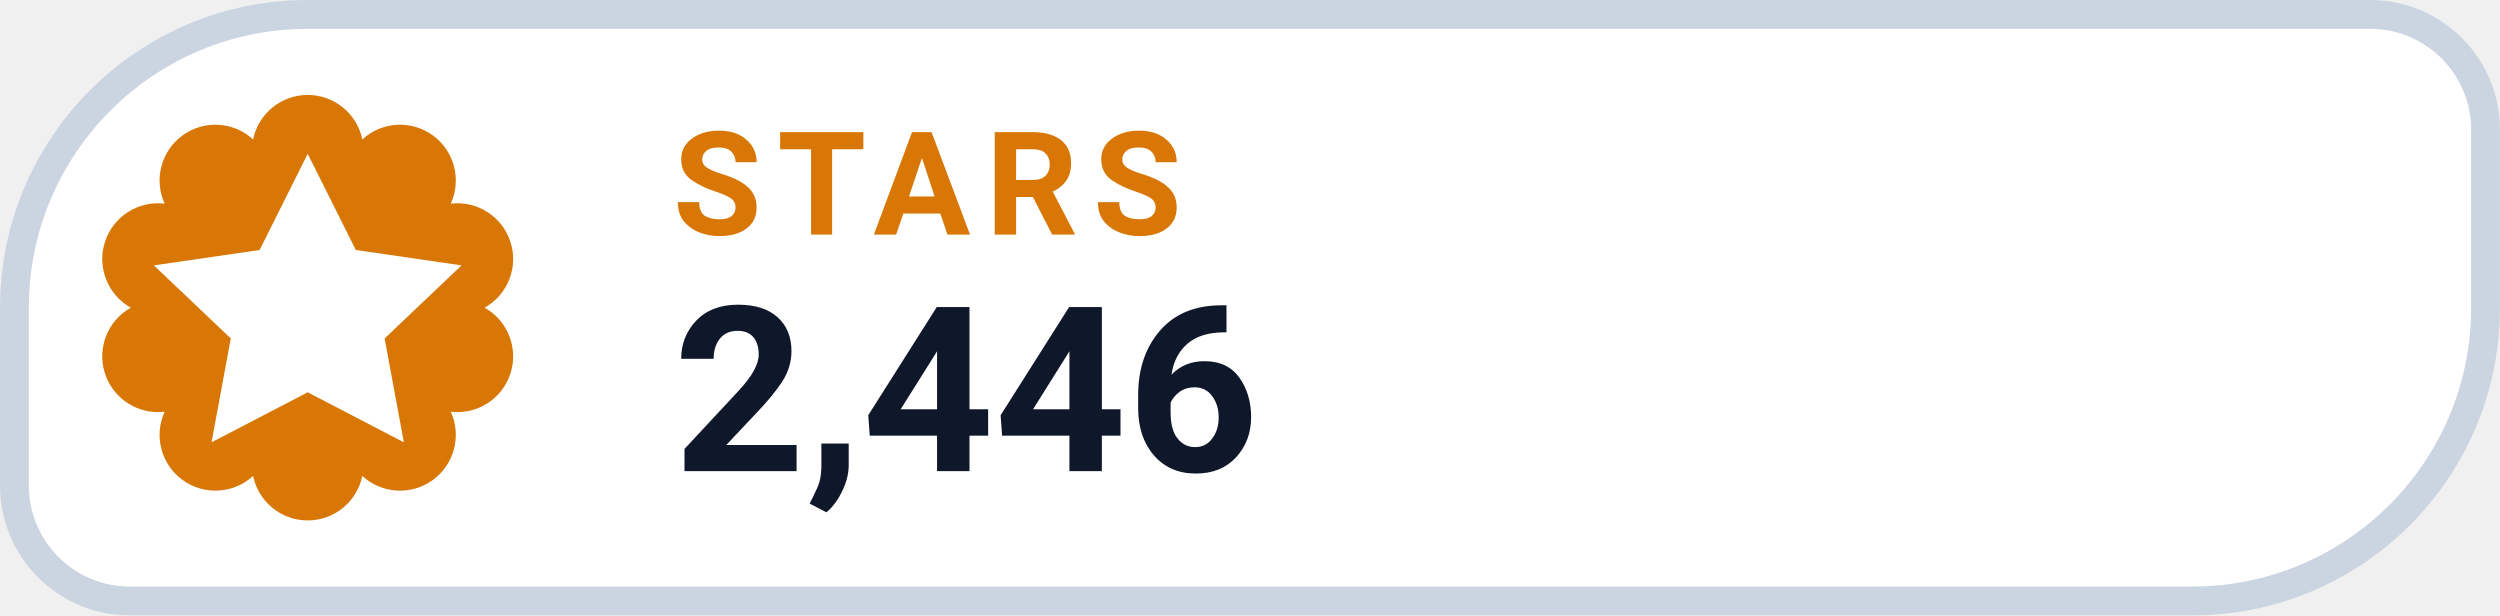
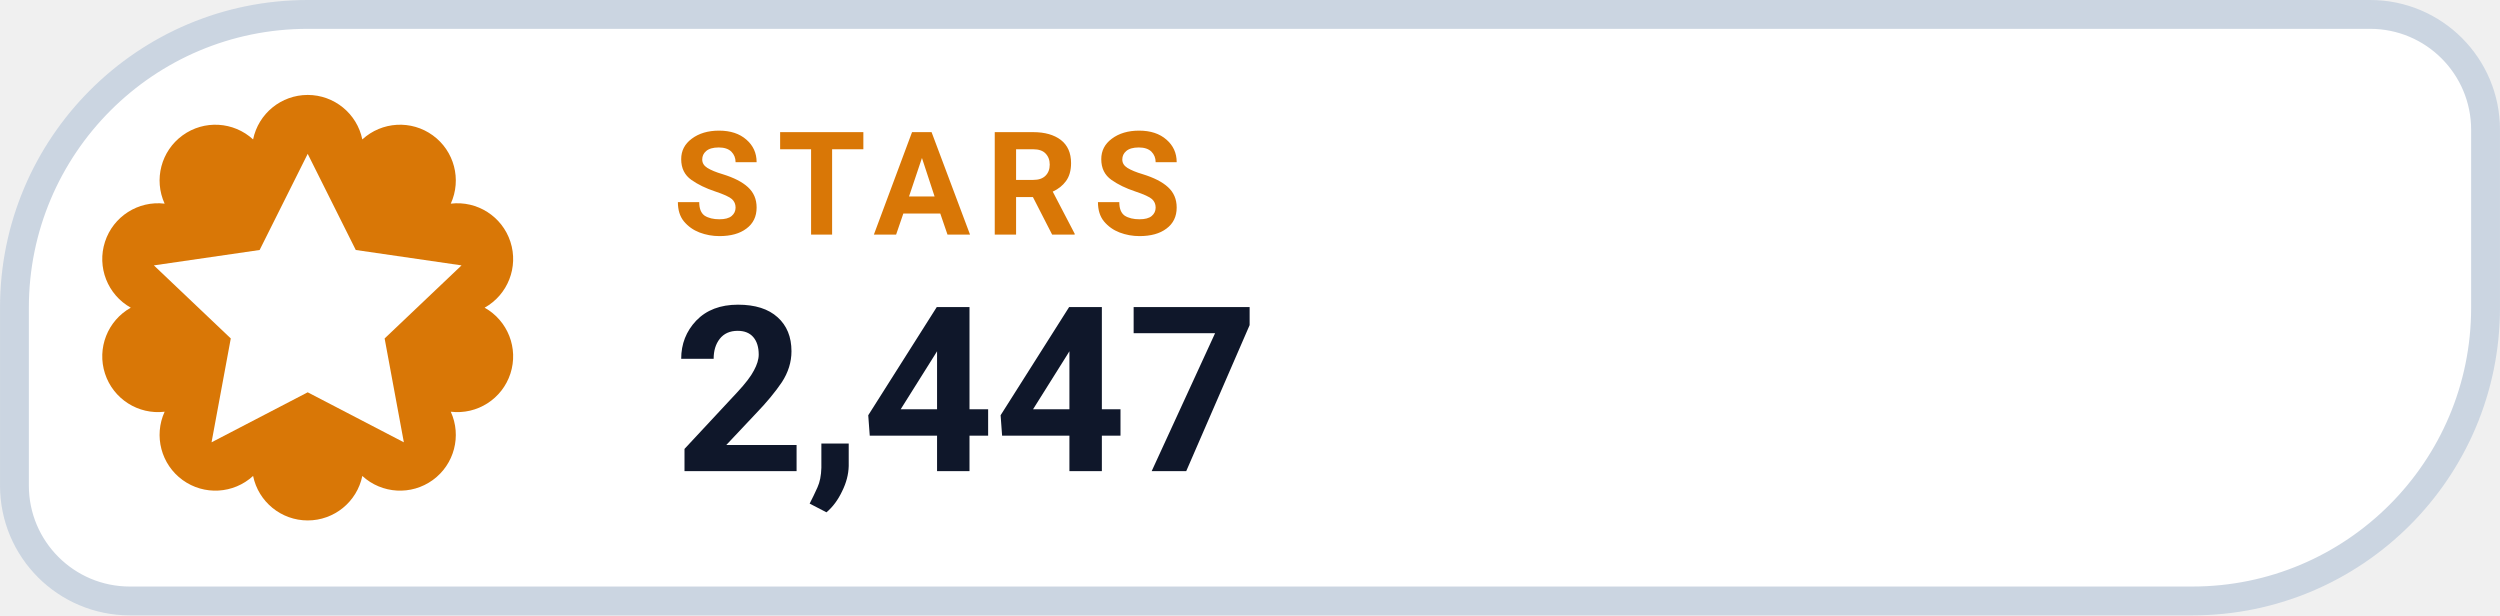
- <svg xmlns="http://www.w3.org/2000/svg" width="126" height="31.015" viewBox="0 0 130 32" role="img" aria-label="STARS 2,446">
+ <svg xmlns="http://www.w3.org/2000/svg" width="126" height="31.015" viewBox="0 0 130 32" role="img" aria-label="STARS 2,447">
  <path d="M 16.00 0.75 H 123.25 A 6.00 6.00 0 0 1 129.25 6.75 V 16.00 A 15.25 15.25 0 0 1 114.00 31.25 H 6.75 A 6.00 6.00 0 0 1 0.75 25.25 V 16.00 A 15.25 15.25 0 0 1 16.00 0.75 Z" fill="#FFFFFF" stroke="#CBD5E1" stroke-width="1.5" />
  <path d="M 13.16 7.25 A 2.90 2.90 0 0 1 18.84 7.25 A 2.90 2.90 0 0 1 23.44 10.59 A 2.90 2.90 0 0 1 25.20 16.00 A 2.90 2.90 0 0 1 23.44 21.41 A 2.90 2.90 0 0 1 18.84 24.75 A 2.90 2.90 0 0 1 13.16 24.75 A 2.90 2.90 0 0 1 8.56 21.41 A 2.90 2.90 0 0 1 6.80 16.00 A 2.90 2.90 0 0 1 8.56 10.59 A 2.90 2.90 0 0 1 13.16 7.25 Z" fill="#D97706" />
  <g transform="translate(16 16)" style="color:#FFFFFF;">
    <path d="M0 -8 l2.5 5 5.5 .8 -4 3.8 1 5.4 -5 -2.6 -5 2.6 1 -5.4 -4 -3.8 5.5 -.8 Z" fill="currentColor" />
  </g>
  <text x="35" y="12.2" fill="#D97706" font-family="-apple-system,BlinkMacSystemFont,'Segoe UI',Roboto,Helvetica,Arial,sans-serif" font-size="7.5" font-weight="700" letter-spacing=".8">STARS</text>
-   <text x="35" y="24.5" fill="#0F172A" font-family="-apple-system,BlinkMacSystemFont,'Segoe UI',Roboto,Helvetica,Arial,sans-serif" font-size="12" font-weight="750">2,446</text>
+   <text x="35" y="24.5" fill="#0F172A" font-family="-apple-system,BlinkMacSystemFont,'Segoe UI',Roboto,Helvetica,Arial,sans-serif" font-size="12" font-weight="750">2,447</text>
</svg>
